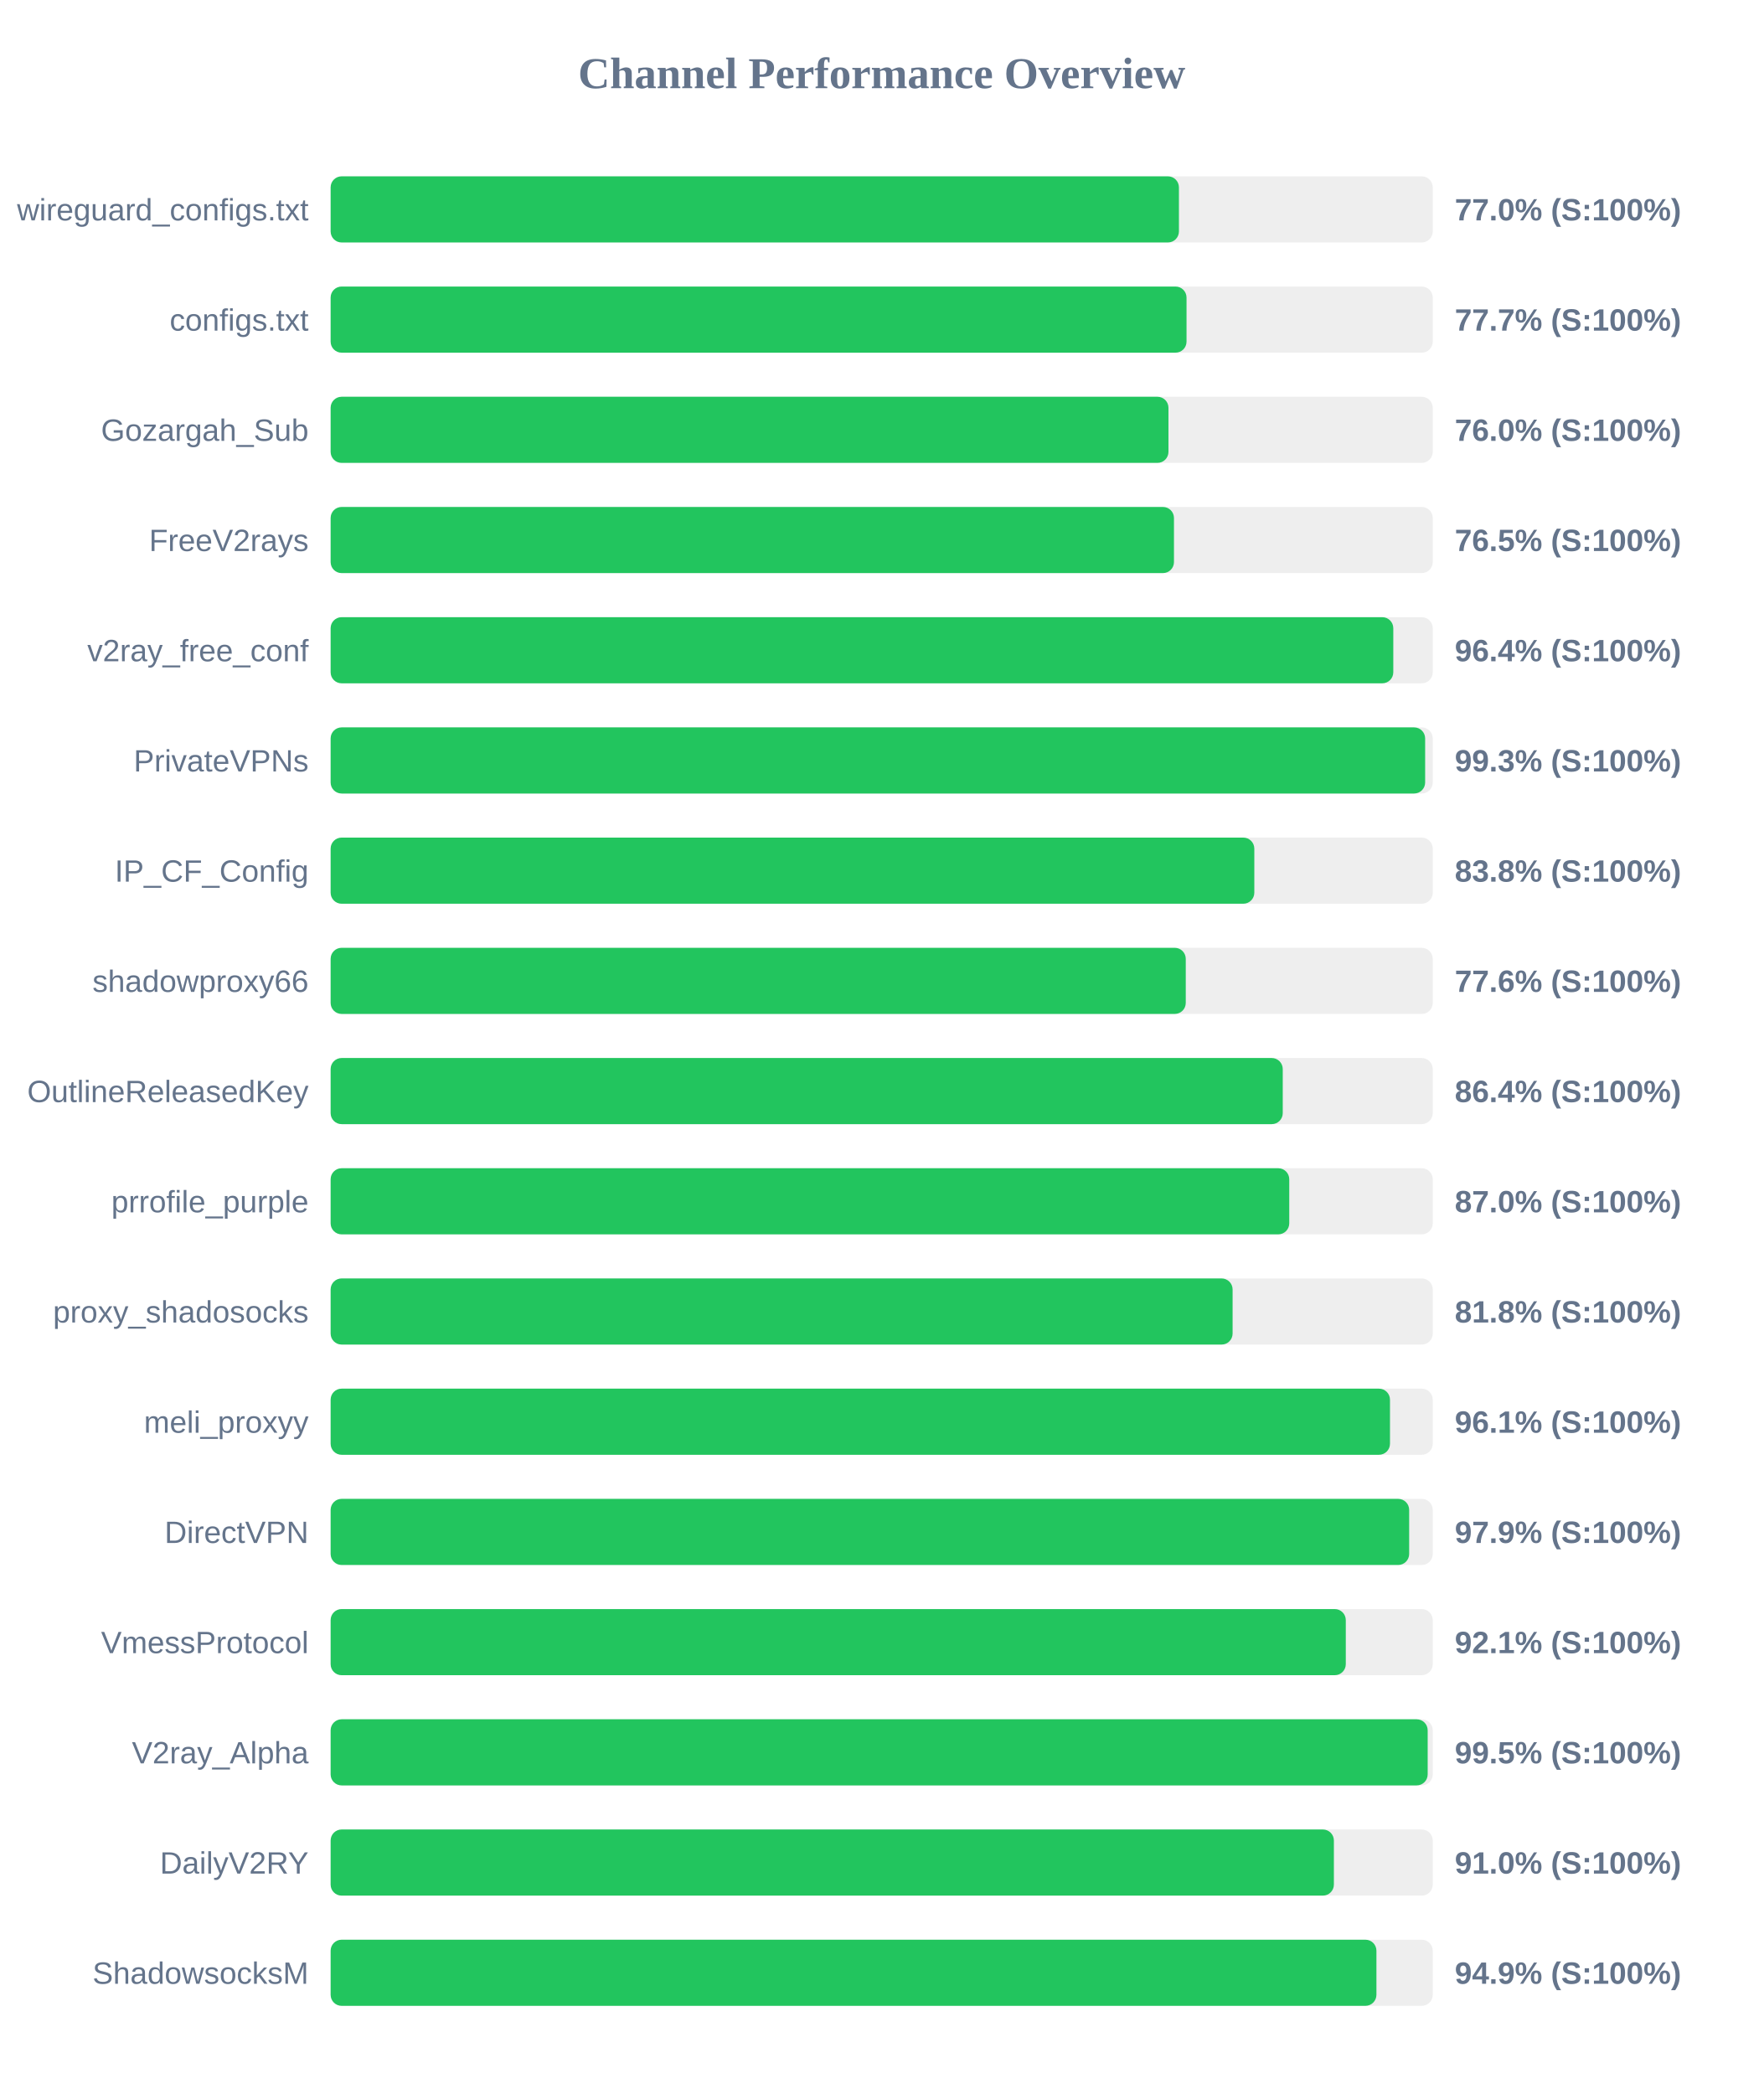
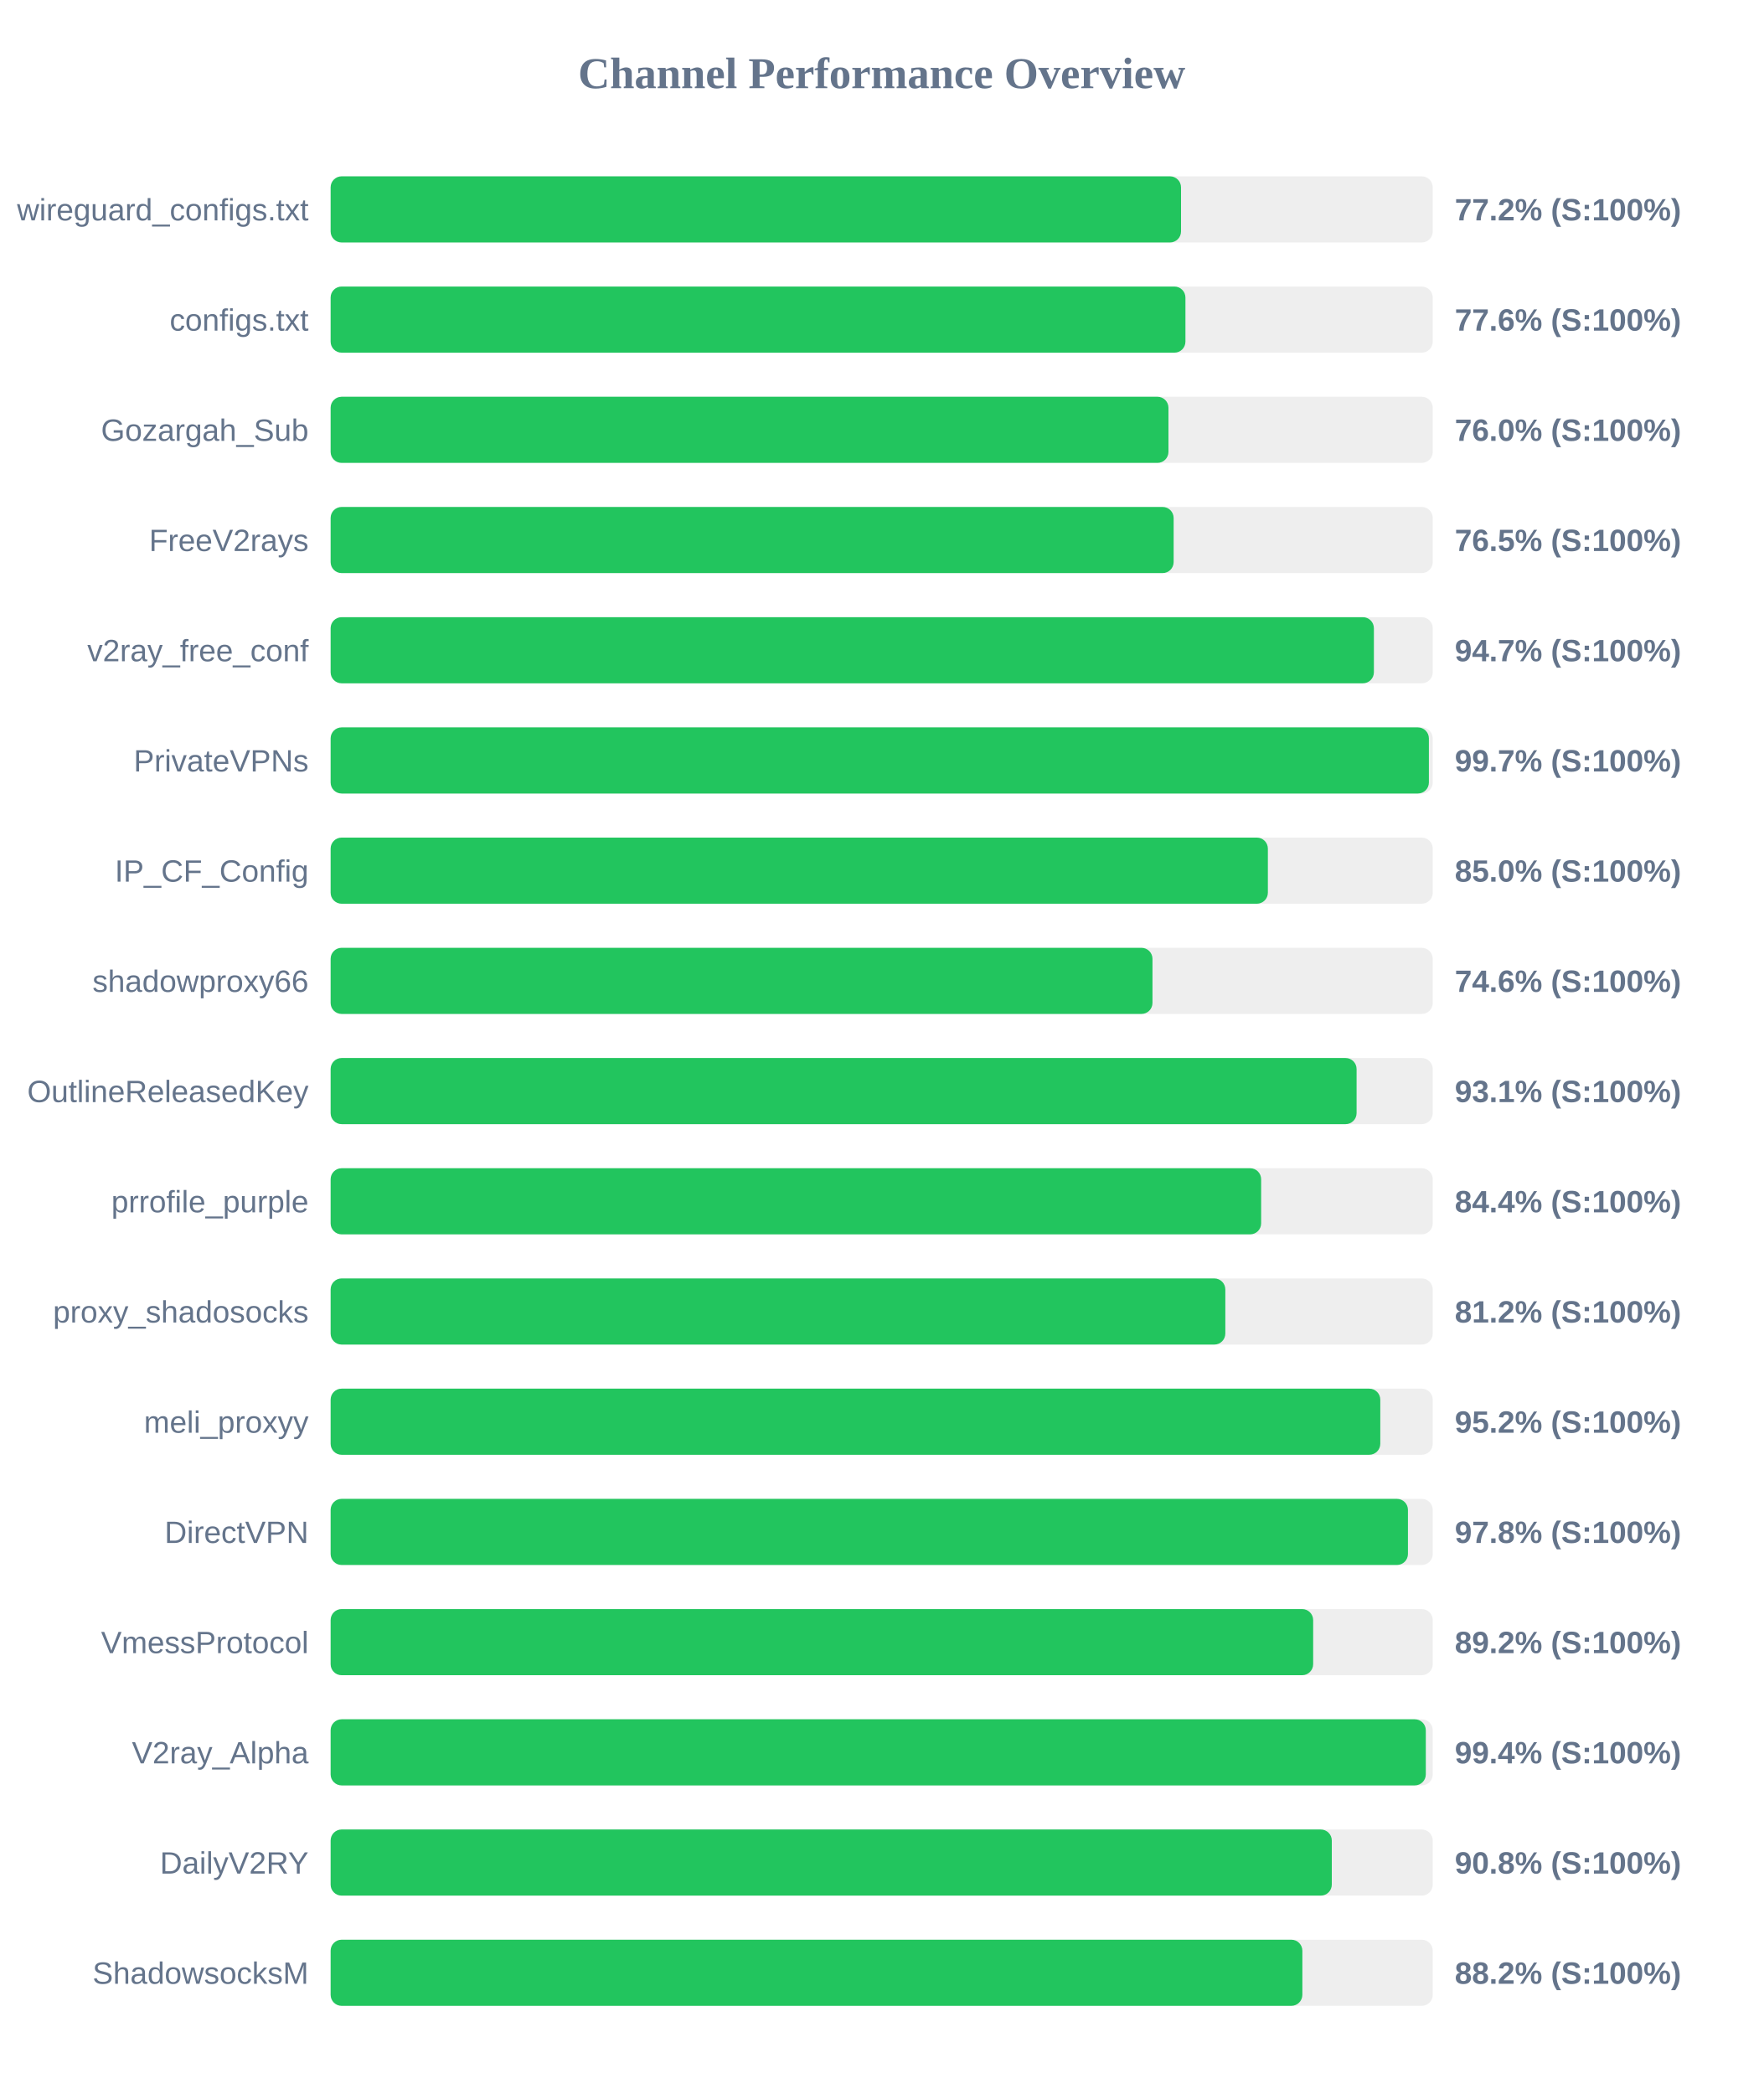
<svg xmlns="http://www.w3.org/2000/svg" width="800" height="950" version="1.1">
  <style>
        .row { font: 14px Arial; fill: #64748b; }
        .score { font: bold 14px Arial; fill: #64748b; }
    </style>
  <text x="400" y="40" text-anchor="middle" font-size="20px" font-weight="bold" fill="#64748b">Channel Performance Overview</text>
  <rect x="150" y="80" width="500" height="30" fill="#eee" rx="5" />
-   <rect x="150" y="80" width="384.85" height="30" fill="#22c55e" rx="5" />
+   <rect x="150" y="80" width="385.8" height="30" fill="#22c55e" rx="5" />
  <text x="140" y="100" text-anchor="end" class="row">wireguard_configs.txt</text>
-   <text x="660" y="100" text-anchor="start" class="score">77.0% (S:100%)</text>
+   <text x="660" y="100" text-anchor="start" class="score">77.2% (S:100%)</text>
  <rect x="150" y="130" width="500" height="30" fill="#eee" rx="5" />
-   <rect x="150" y="130" width="388.3" height="30" fill="#22c55e" rx="5" />
+   <rect x="150" y="130" width="387.8" height="30" fill="#22c55e" rx="5" />
  <text x="140" y="150" text-anchor="end" class="row">configs.txt</text>
-   <text x="660" y="150" text-anchor="start" class="score">77.7% (S:100%)</text>
+   <text x="660" y="150" text-anchor="start" class="score">77.6% (S:100%)</text>
  <rect x="150" y="180" width="500" height="30" fill="#eee" rx="5" />
  <rect x="150" y="180" width="380.1" height="30" fill="#22c55e" rx="5" />
  <text x="140" y="200" text-anchor="end" class="row">Gozargah_Sub</text>
  <text x="660" y="200" text-anchor="start" class="score">76.0% (S:100%)</text>
  <rect x="150" y="230" width="500" height="30" fill="#eee" rx="5" />
-   <rect x="150" y="230" width="382.6" height="30" fill="#22c55e" rx="5" />
+   <rect x="150" y="230" width="382.45" height="30" fill="#22c55e" rx="5" />
  <text x="140" y="250" text-anchor="end" class="row">FreeV2rays</text>
  <text x="660" y="250" text-anchor="start" class="score">76.5% (S:100%)</text>
  <rect x="150" y="280" width="500" height="30" fill="#eee" rx="5" />
-   <rect x="150" y="280" width="482.1" height="30" fill="#22c55e" rx="5" />
+   <rect x="150" y="280" width="473.3" height="30" fill="#22c55e" rx="5" />
  <text x="140" y="300" text-anchor="end" class="row">v2ray_free_conf</text>
-   <text x="660" y="300" text-anchor="start" class="score">96.4% (S:100%)</text>
+   <text x="660" y="300" text-anchor="start" class="score">94.7% (S:100%)</text>
  <rect x="150" y="330" width="500" height="30" fill="#eee" rx="5" />
-   <rect x="150" y="330" width="496.55" height="30" fill="#22c55e" rx="5" />
+   <rect x="150" y="330" width="498.25" height="30" fill="#22c55e" rx="5" />
  <text x="140" y="350" text-anchor="end" class="row">PrivateVPNs</text>
-   <text x="660" y="350" text-anchor="start" class="score">99.3% (S:100%)</text>
+   <text x="660" y="350" text-anchor="start" class="score">99.7% (S:100%)</text>
  <rect x="150" y="380" width="500" height="30" fill="#eee" rx="5" />
-   <rect x="150" y="380" width="419.05" height="30" fill="#22c55e" rx="5" />
+   <rect x="150" y="380" width="425.2" height="30" fill="#22c55e" rx="5" />
  <text x="140" y="400" text-anchor="end" class="row">IP_CF_Config</text>
-   <text x="660" y="400" text-anchor="start" class="score">83.8% (S:100%)</text>
+   <text x="660" y="400" text-anchor="start" class="score">85.0% (S:100%)</text>
  <rect x="150" y="430" width="500" height="30" fill="#eee" rx="5" />
-   <rect x="150" y="430" width="387.95" height="30" fill="#22c55e" rx="5" />
+   <rect x="150" y="430" width="372.85" height="30" fill="#22c55e" rx="5" />
  <text x="140" y="450" text-anchor="end" class="row">shadowproxy66</text>
-   <text x="660" y="450" text-anchor="start" class="score">77.6% (S:100%)</text>
+   <text x="660" y="450" text-anchor="start" class="score">74.6% (S:100%)</text>
  <rect x="150" y="480" width="500" height="30" fill="#eee" rx="5" />
-   <rect x="150" y="480" width="431.95" height="30" fill="#22c55e" rx="5" />
+   <rect x="150" y="480" width="465.45" height="30" fill="#22c55e" rx="5" />
  <text x="140" y="500" text-anchor="end" class="row">OutlineReleasedKey</text>
-   <text x="660" y="500" text-anchor="start" class="score">86.4% (S:100%)</text>
+   <text x="660" y="500" text-anchor="start" class="score">93.1% (S:100%)</text>
  <rect x="150" y="530" width="500" height="30" fill="#eee" rx="5" />
-   <rect x="150" y="530" width="434.9" height="30" fill="#22c55e" rx="5" />
+   <rect x="150" y="530" width="422.15" height="30" fill="#22c55e" rx="5" />
  <text x="140" y="550" text-anchor="end" class="row">prrofile_purple</text>
-   <text x="660" y="550" text-anchor="start" class="score">87.0% (S:100%)</text>
+   <text x="660" y="550" text-anchor="start" class="score">84.4% (S:100%)</text>
  <rect x="150" y="580" width="500" height="30" fill="#eee" rx="5" />
-   <rect x="150" y="580" width="409.2" height="30" fill="#22c55e" rx="5" />
+   <rect x="150" y="580" width="405.9" height="30" fill="#22c55e" rx="5" />
  <text x="140" y="600" text-anchor="end" class="row">proxy_shadosocks</text>
-   <text x="660" y="600" text-anchor="start" class="score">81.8% (S:100%)</text>
+   <text x="660" y="600" text-anchor="start" class="score">81.2% (S:100%)</text>
  <rect x="150" y="630" width="500" height="30" fill="#eee" rx="5" />
-   <rect x="150" y="630" width="480.6" height="30" fill="#22c55e" rx="5" />
+   <rect x="150" y="630" width="476.2" height="30" fill="#22c55e" rx="5" />
  <text x="140" y="650" text-anchor="end" class="row">meli_proxyy</text>
-   <text x="660" y="650" text-anchor="start" class="score">96.1% (S:100%)</text>
+   <text x="660" y="650" text-anchor="start" class="score">95.2% (S:100%)</text>
  <rect x="150" y="680" width="500" height="30" fill="#eee" rx="5" />
-   <rect x="150" y="680" width="489.3" height="30" fill="#22c55e" rx="5" />
+   <rect x="150" y="680" width="488.75" height="30" fill="#22c55e" rx="5" />
  <text x="140" y="700" text-anchor="end" class="row">DirectVPN</text>
-   <text x="660" y="700" text-anchor="start" class="score">97.9% (S:100%)</text>
+   <text x="660" y="700" text-anchor="start" class="score">97.8% (S:100%)</text>
  <rect x="150" y="730" width="500" height="30" fill="#eee" rx="5" />
-   <rect x="150" y="730" width="460.55" height="30" fill="#22c55e" rx="5" />
+   <rect x="150" y="730" width="445.75" height="30" fill="#22c55e" rx="5" />
  <text x="140" y="750" text-anchor="end" class="row">VmessProtocol</text>
-   <text x="660" y="750" text-anchor="start" class="score">92.1% (S:100%)</text>
+   <text x="660" y="750" text-anchor="start" class="score">89.2% (S:100%)</text>
  <rect x="150" y="780" width="500" height="30" fill="#eee" rx="5" />
-   <rect x="150" y="780" width="497.7" height="30" fill="#22c55e" rx="5" />
+   <rect x="150" y="780" width="496.85" height="30" fill="#22c55e" rx="5" />
  <text x="140" y="800" text-anchor="end" class="row">V2ray_Alpha</text>
-   <text x="660" y="800" text-anchor="start" class="score">99.5% (S:100%)</text>
+   <text x="660" y="800" text-anchor="start" class="score">99.4% (S:100%)</text>
  <rect x="150" y="830" width="500" height="30" fill="#eee" rx="5" />
-   <rect x="150" y="830" width="455.15" height="30" fill="#22c55e" rx="5" />
+   <rect x="150" y="830" width="454.2" height="30" fill="#22c55e" rx="5" />
  <text x="140" y="850" text-anchor="end" class="row">DailyV2RY</text>
-   <text x="660" y="850" text-anchor="start" class="score">91.0% (S:100%)</text>
+   <text x="660" y="850" text-anchor="start" class="score">90.8% (S:100%)</text>
  <rect x="150" y="880" width="500" height="30" fill="#eee" rx="5" />
-   <rect x="150" y="880" width="474.45" height="30" fill="#22c55e" rx="5" />
+   <rect x="150" y="880" width="440.85" height="30" fill="#22c55e" rx="5" />
  <text x="140" y="900" text-anchor="end" class="row">ShadowsocksM</text>
-   <text x="660" y="900" text-anchor="start" class="score">94.9% (S:100%)</text>
+   <text x="660" y="900" text-anchor="start" class="score">88.2% (S:100%)</text>
</svg>
